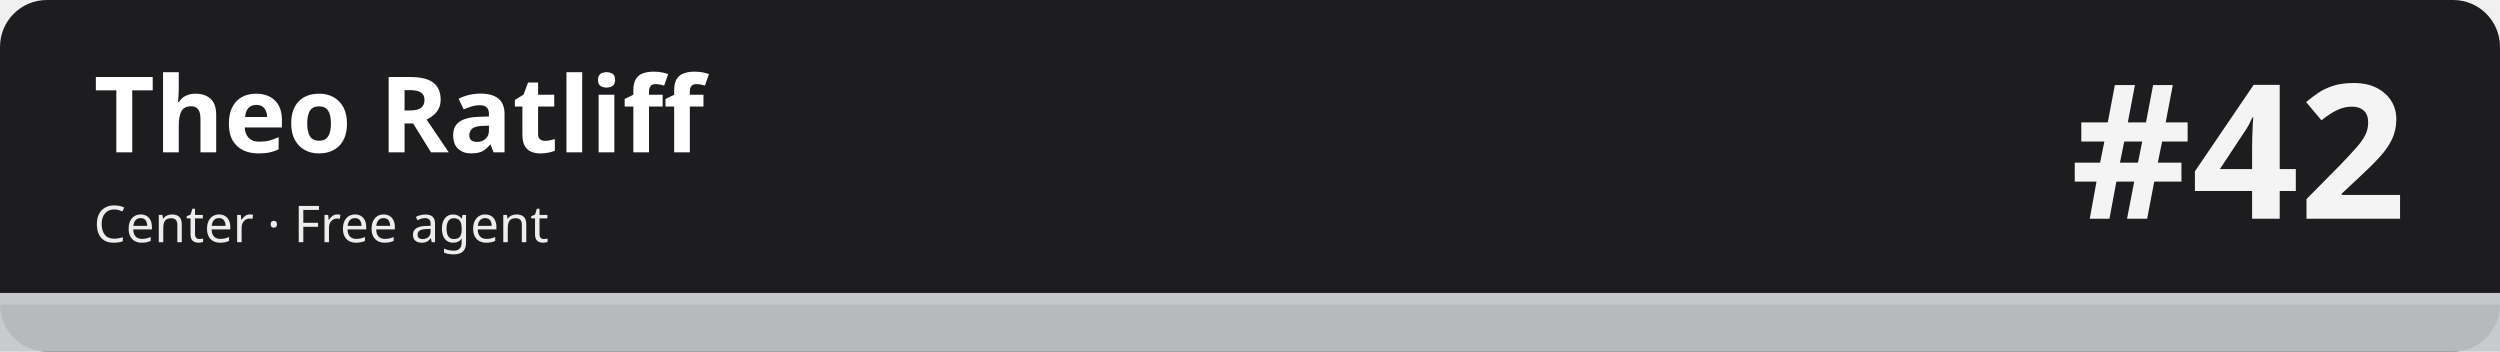
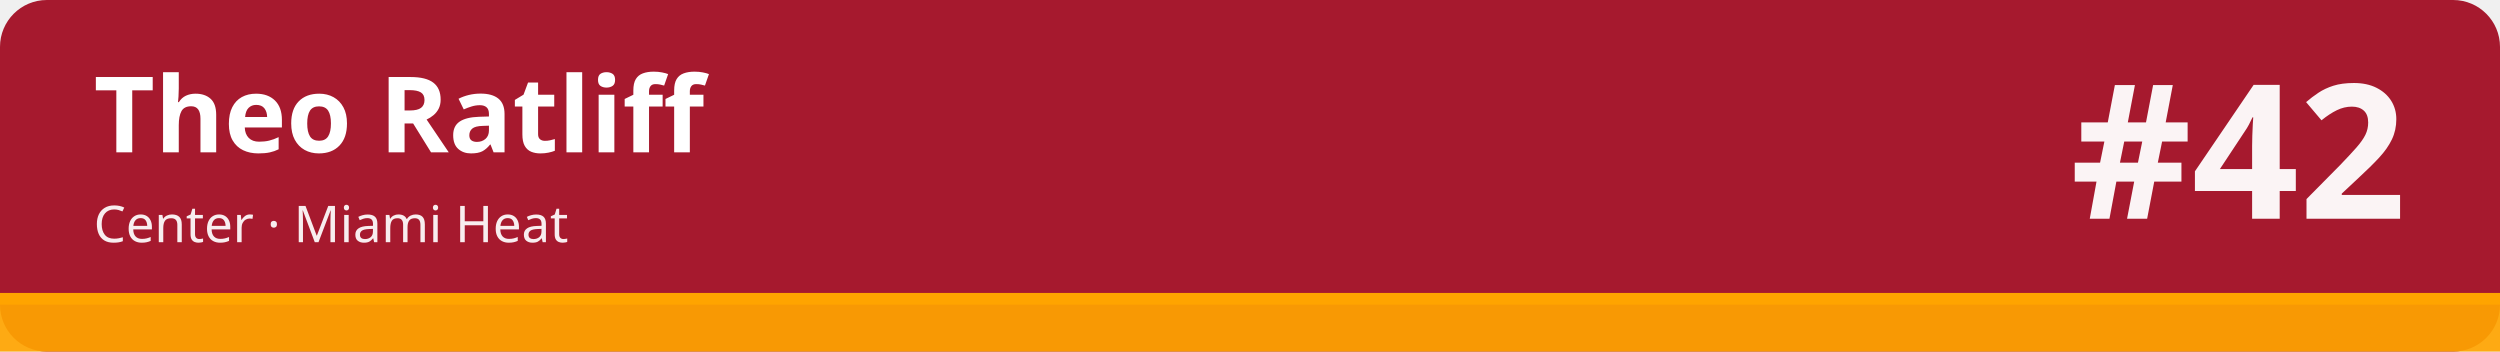
<svg xmlns="http://www.w3.org/2000/svg" width="1280" height="180" viewBox="0 0 1280 180" role="img" aria-labelledby="t d">
-   <rect width="1280" height="180" rx="24" fill="#1d1d1f" />
-   <rect x="0" y="150" width="1280" height="30" fill="#c5c7cb" fill-opacity=".92" />
-   <rect x="0" y="150" width="1280" height="6" fill="#c5c7cb" />
+   <rect width="1280" height="180" rx="24" fill="#a6192e" />
+   <rect x="0" y="150" width="1280" height="30" fill="#ffa400" fill-opacity=".92" />
+   <rect x="0" y="150" width="1280" height="6" fill="#ffa400" />
  <text x="48" y="78" font-family="sans-serif" font-size="54" font-weight="700" fill="#ffffff">Theo Ratliff</text>
-   <text x="48" y="124" font-family="sans-serif" font-size="26" fill="#ffffff" fill-opacity=".92">Center · Free agent</text>
+   <text x="48" y="124" font-family="sans-serif" font-size="26" fill="#ffffff" fill-opacity=".92">Center · Miami Heat</text>
  <text x="1232" y="112" font-family="sans-serif" font-size="96" font-weight="800" fill="#ffffff" fill-opacity=".95" text-anchor="end">#42</text>
</svg>
